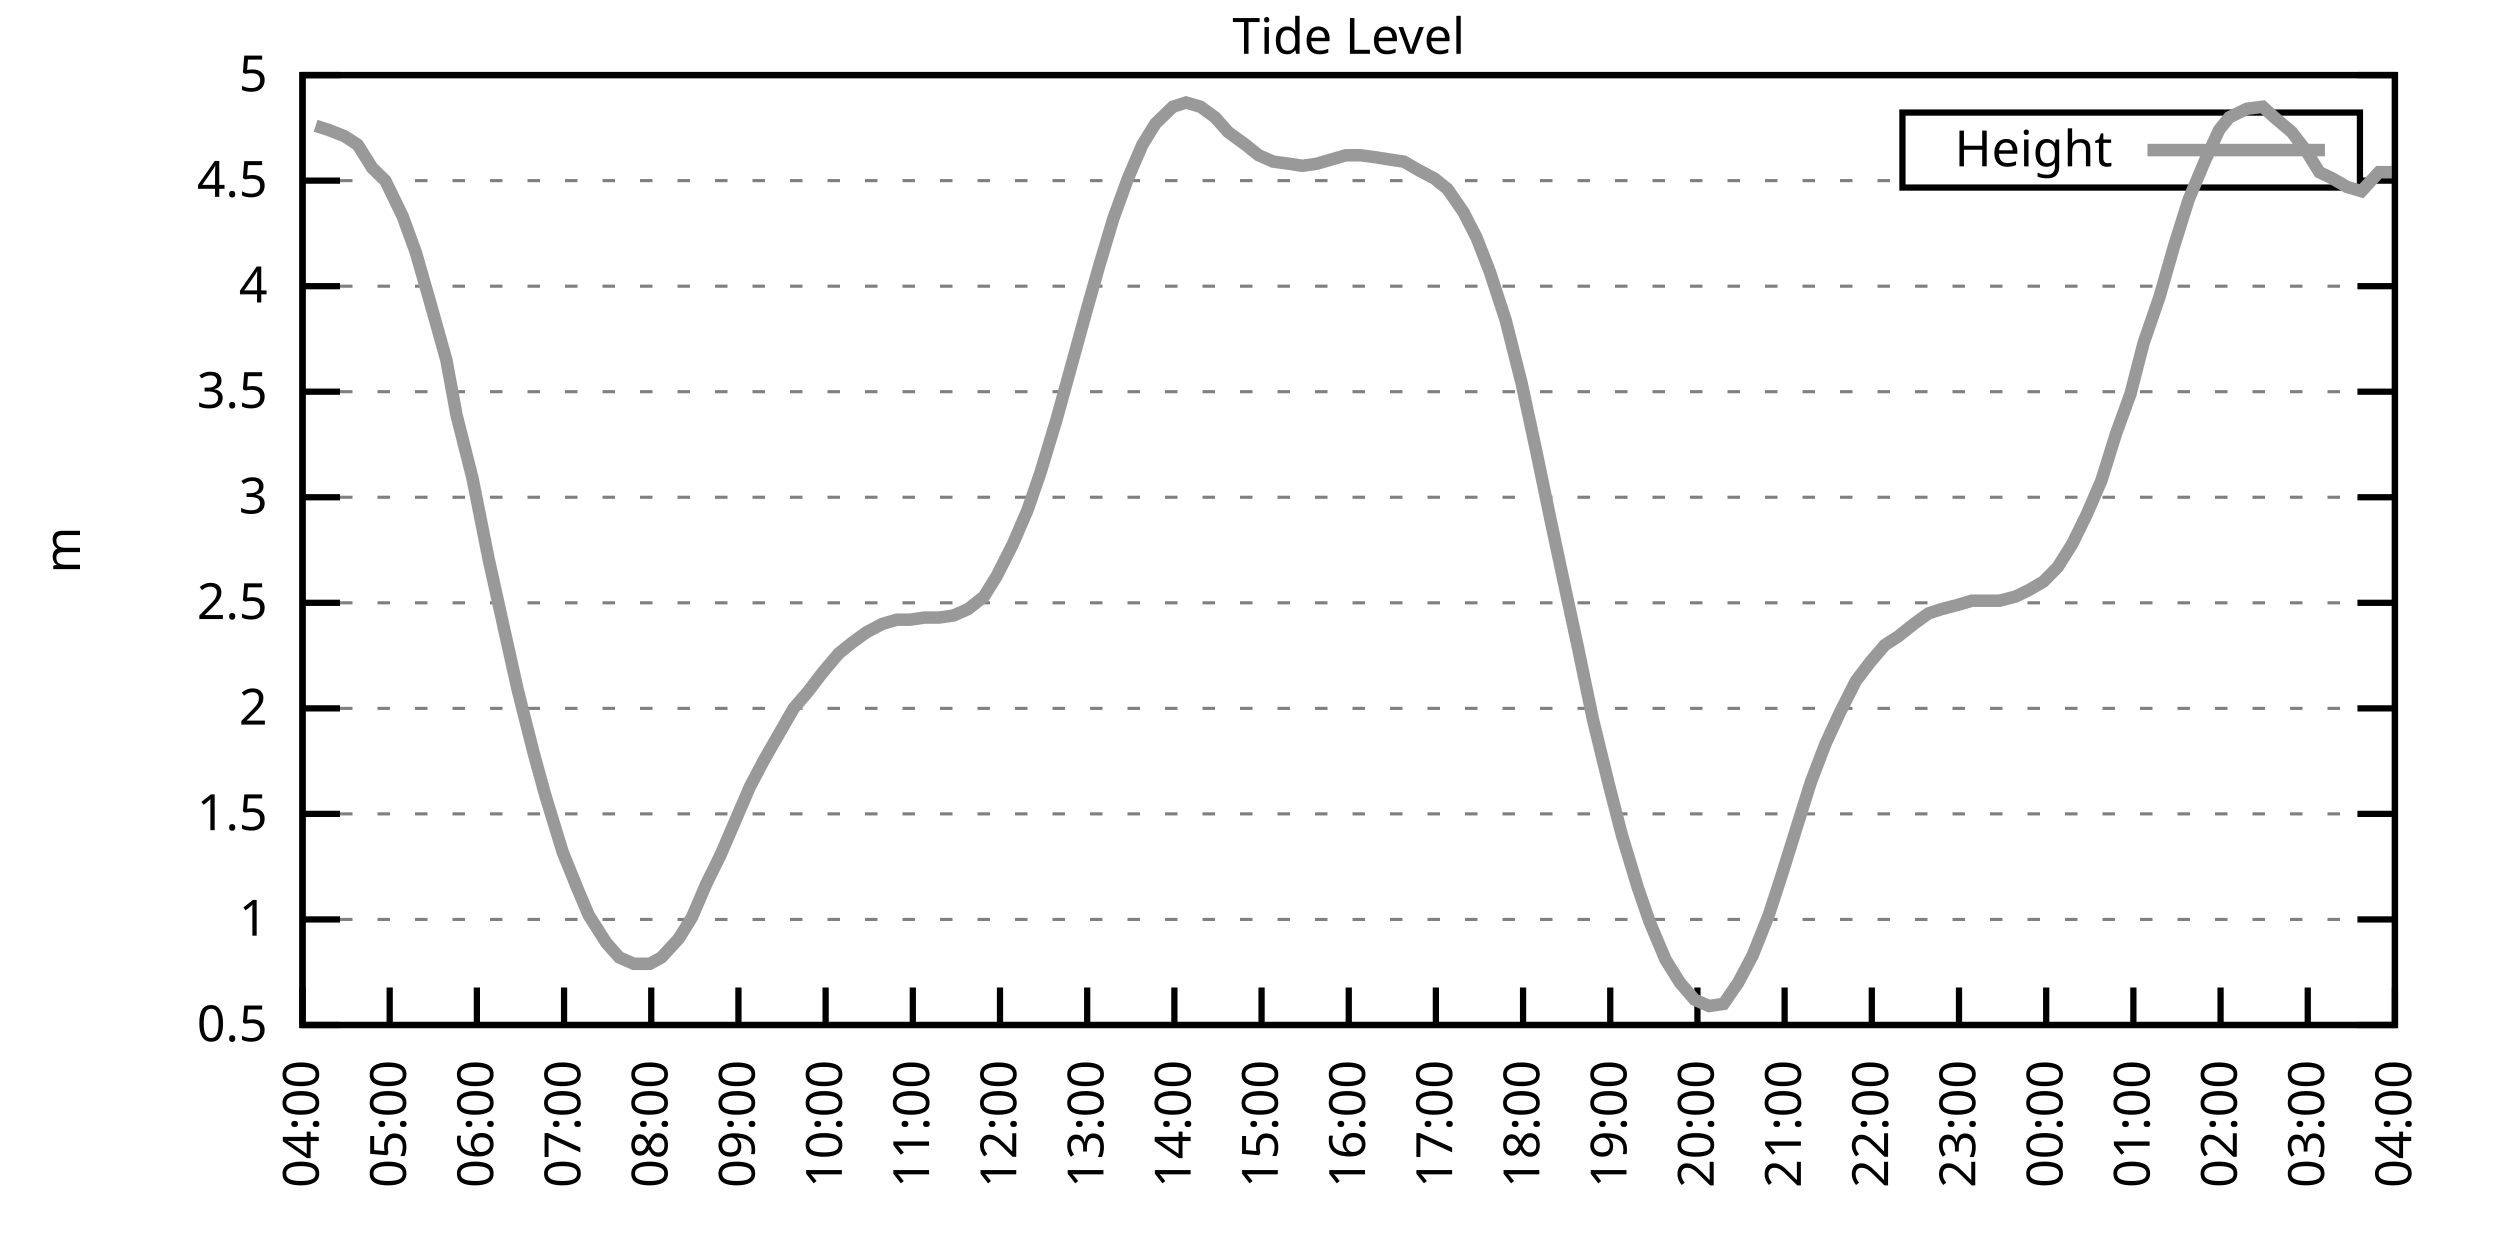
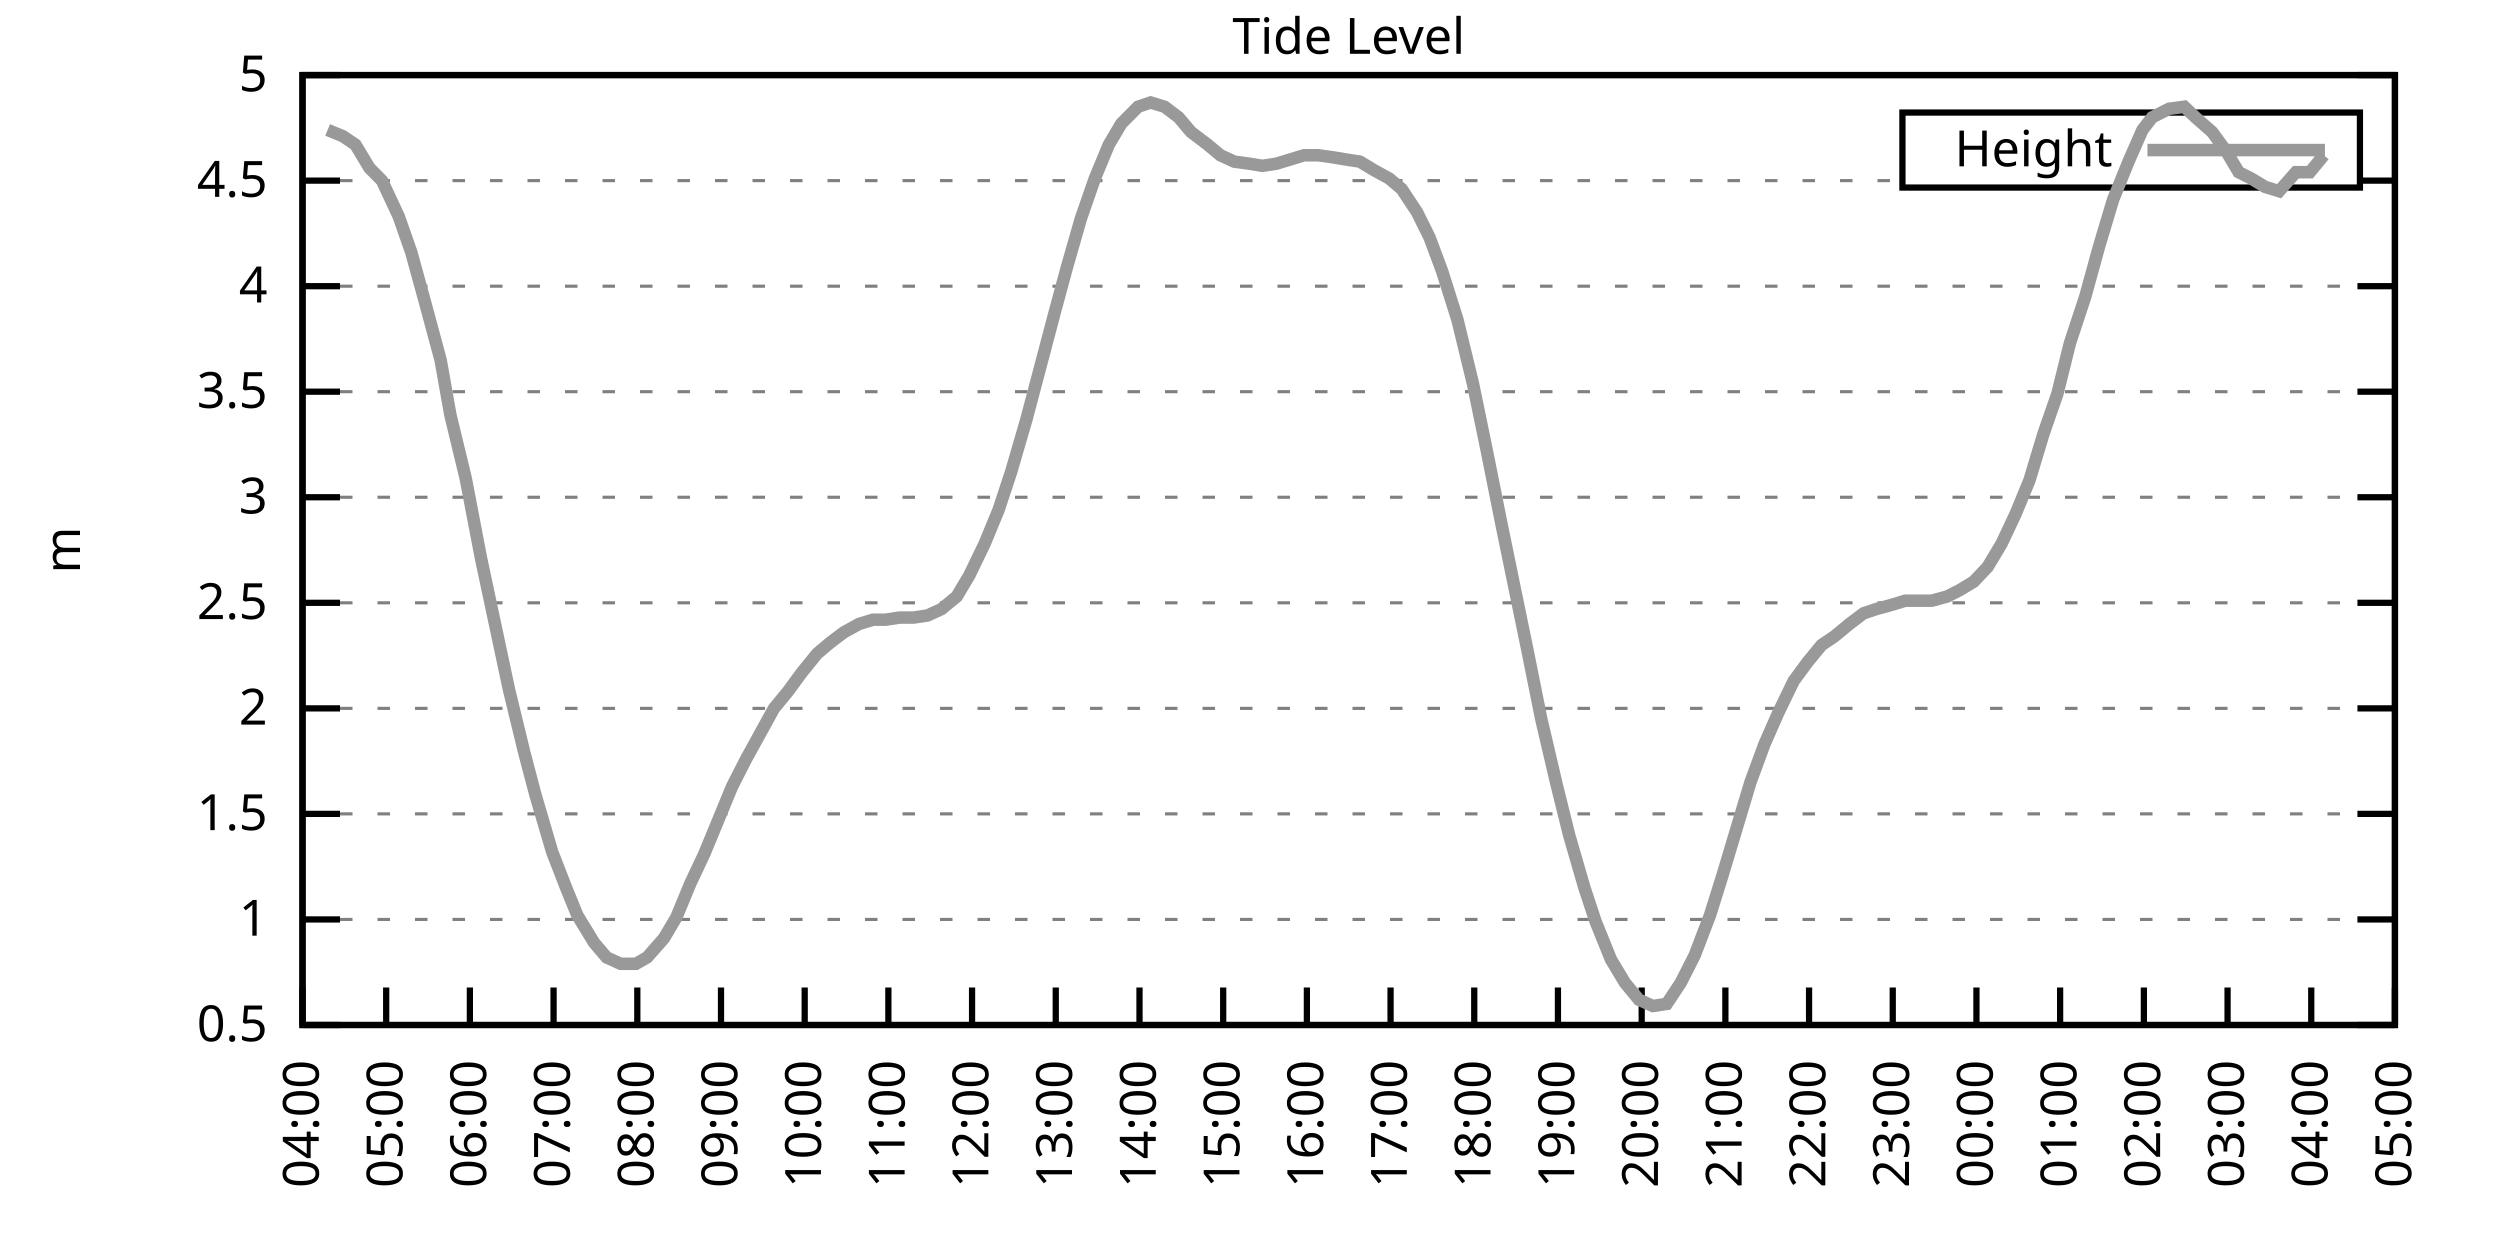
<svg xmlns="http://www.w3.org/2000/svg" xmlns:xlink="http://www.w3.org/1999/xlink" width="400" height="200" viewBox="0 0 400 200">
  <g id="gnuplot_canvas">
    <rect x="0" y="0" width="400" height="200" fill="none" />
    <defs>
      <circle id="gpDot" r="0.5" stroke-width="0.5" stroke="currentColor" />
      <path id="gpPt0" stroke-width="0.333" stroke="currentColor" d="M-1,0 h2 M0,-1 v2" />
      <path id="gpPt1" stroke-width="0.333" stroke="currentColor" d="M-1,-1 L1,1 M1,-1 L-1,1" />
      <path id="gpPt2" stroke-width="0.333" stroke="currentColor" d="M-1,0 L1,0 M0,-1 L0,1 M-1,-1 L1,1 M-1,1 L1,-1" />
      <rect id="gpPt3" stroke-width="0.333" stroke="currentColor" x="-1" y="-1" width="2" height="2" />
      <rect id="gpPt4" stroke-width="0.333" stroke="currentColor" fill="currentColor" x="-1" y="-1" width="2" height="2" />
      <circle id="gpPt5" stroke-width="0.333" stroke="currentColor" cx="0" cy="0" r="1" />
      <use xlink:href="#gpPt5" id="gpPt6" fill="currentColor" stroke="none" />
      <path id="gpPt7" stroke-width="0.333" stroke="currentColor" d="M0,-1.33 L-1.33,0.67 L1.33,0.67 z" />
      <use xlink:href="#gpPt7" id="gpPt8" fill="currentColor" stroke="none" />
      <use xlink:href="#gpPt7" id="gpPt9" stroke="currentColor" transform="rotate(180)" />
      <use xlink:href="#gpPt9" id="gpPt10" fill="currentColor" stroke="none" />
      <use xlink:href="#gpPt3" id="gpPt11" stroke="currentColor" transform="rotate(45)" />
      <use xlink:href="#gpPt11" id="gpPt12" fill="currentColor" stroke="none" />
      <path id="gpPt13" stroke-width="0.333" stroke="currentColor" d="M0,1.330 L1.265,0.411 L0.782,-1.067 L-0.782,-1.076 L-1.265,0.411 z" />
      <use xlink:href="#gpPt13" id="gpPt14" fill="currentColor" stroke="none" />
      <filter id="textbox" filterUnits="objectBoundingBox" x="0" y="0" height="1" width="1">
        <feFlood flood-color="white" flood-opacity="1" result="bgnd" />
        <feComposite in="SourceGraphic" in2="bgnd" operator="atop" />
      </filter>
      <filter id="greybox" filterUnits="objectBoundingBox" x="0" y="0" height="1" width="1">
        <feFlood flood-color="lightgrey" flood-opacity="1" result="grey" />
        <feComposite in="SourceGraphic" in2="grey" operator="atop" />
      </filter>
    </defs>
    <g fill="none" color="white" stroke="currentColor" stroke-width="1.00" stroke-linecap="butt" stroke-linejoin="miter">
</g>
    <g fill="none" color="black" stroke="currentColor" stroke-width="1.00" stroke-linecap="butt" stroke-linejoin="miter">
      <g stroke="none" shape-rendering="crispEdges">
        <polygon fill="rgb(255, 255, 255)" points="48.40,164.00 383.18,164.00 383.18,12.02 48.40,12.02 " />
      </g>
    </g>
    <g fill="none" color="black" stroke="currentColor" stroke-width="1.00" stroke-linecap="butt" stroke-linejoin="miter">
</g>
    <g fill="none" color="black" stroke="black" stroke-width="0.50" stroke-linecap="butt" stroke-linejoin="miter">
</g>
    <g fill="none" color="gray" stroke="currentColor" stroke-width="0.50" stroke-linecap="butt" stroke-linejoin="miter">
      <path stroke="gray" stroke-dasharray="2,4" class="gridline" d="M48.40,164.00 L383.19,164.00  " />
    </g>
    <g fill="none" color="gray" stroke="gray" stroke-width="1.00" stroke-linecap="butt" stroke-linejoin="miter">
</g>
    <g fill="none" color="black" stroke="currentColor" stroke-width="1.00" stroke-linecap="butt" stroke-linejoin="miter">
      <path stroke="black" d="M48.40,164.00 L54.40,164.00 M383.19,164.00 L377.19,164.00  " />
      <g transform="translate(42.80,166.60)" stroke="none" fill="black" font-family="Sans" font-size="8.00" text-anchor="end">
        <text>
          <tspan font-family="Sans"> 0.5</tspan>
        </text>
      </g>
    </g>
    <g fill="none" color="black" stroke="currentColor" stroke-width="1.00" stroke-linecap="butt" stroke-linejoin="miter">
</g>
    <g fill="none" color="black" stroke="black" stroke-width="0.50" stroke-linecap="butt" stroke-linejoin="miter">
</g>
    <g fill="none" color="gray" stroke="currentColor" stroke-width="0.50" stroke-linecap="butt" stroke-linejoin="miter">
      <path stroke="gray" stroke-dasharray="2,4" class="gridline" d="M48.40,147.11 L383.19,147.11  " />
    </g>
    <g fill="none" color="gray" stroke="gray" stroke-width="1.00" stroke-linecap="butt" stroke-linejoin="miter">
</g>
    <g fill="none" color="black" stroke="currentColor" stroke-width="1.00" stroke-linecap="butt" stroke-linejoin="miter">
      <path stroke="black" d="M48.40,147.11 L54.40,147.11 M383.19,147.11 L377.19,147.11  " />
      <g transform="translate(42.80,149.71)" stroke="none" fill="black" font-family="Sans" font-size="8.00" text-anchor="end">
        <text>
          <tspan font-family="Sans"> 1</tspan>
        </text>
      </g>
    </g>
    <g fill="none" color="black" stroke="currentColor" stroke-width="1.00" stroke-linecap="butt" stroke-linejoin="miter">
</g>
    <g fill="none" color="black" stroke="black" stroke-width="0.50" stroke-linecap="butt" stroke-linejoin="miter">
</g>
    <g fill="none" color="gray" stroke="currentColor" stroke-width="0.50" stroke-linecap="butt" stroke-linejoin="miter">
      <path stroke="gray" stroke-dasharray="2,4" class="gridline" d="M48.40,130.22 L383.19,130.22  " />
    </g>
    <g fill="none" color="gray" stroke="gray" stroke-width="1.00" stroke-linecap="butt" stroke-linejoin="miter">
</g>
    <g fill="none" color="black" stroke="currentColor" stroke-width="1.00" stroke-linecap="butt" stroke-linejoin="miter">
      <path stroke="black" d="M48.40,130.22 L54.40,130.22 M383.19,130.22 L377.19,130.22  " />
      <g transform="translate(42.80,132.82)" stroke="none" fill="black" font-family="Sans" font-size="8.00" text-anchor="end">
        <text>
          <tspan font-family="Sans"> 1.5</tspan>
        </text>
      </g>
    </g>
    <g fill="none" color="black" stroke="currentColor" stroke-width="1.00" stroke-linecap="butt" stroke-linejoin="miter">
</g>
    <g fill="none" color="black" stroke="black" stroke-width="0.50" stroke-linecap="butt" stroke-linejoin="miter">
</g>
    <g fill="none" color="gray" stroke="currentColor" stroke-width="0.50" stroke-linecap="butt" stroke-linejoin="miter">
      <path stroke="gray" stroke-dasharray="2,4" class="gridline" d="M48.40,113.34 L383.19,113.34  " />
    </g>
    <g fill="none" color="gray" stroke="gray" stroke-width="1.00" stroke-linecap="butt" stroke-linejoin="miter">
</g>
    <g fill="none" color="black" stroke="currentColor" stroke-width="1.00" stroke-linecap="butt" stroke-linejoin="miter">
      <path stroke="black" d="M48.40,113.34 L54.40,113.34 M383.19,113.34 L377.19,113.34  " />
      <g transform="translate(42.80,115.94)" stroke="none" fill="black" font-family="Sans" font-size="8.00" text-anchor="end">
        <text>
          <tspan font-family="Sans"> 2</tspan>
        </text>
      </g>
    </g>
    <g fill="none" color="black" stroke="currentColor" stroke-width="1.00" stroke-linecap="butt" stroke-linejoin="miter">
</g>
    <g fill="none" color="black" stroke="black" stroke-width="0.50" stroke-linecap="butt" stroke-linejoin="miter">
</g>
    <g fill="none" color="gray" stroke="currentColor" stroke-width="0.50" stroke-linecap="butt" stroke-linejoin="miter">
      <path stroke="gray" stroke-dasharray="2,4" class="gridline" d="M48.40,96.45 L383.19,96.45  " />
    </g>
    <g fill="none" color="gray" stroke="gray" stroke-width="1.00" stroke-linecap="butt" stroke-linejoin="miter">
</g>
    <g fill="none" color="black" stroke="currentColor" stroke-width="1.00" stroke-linecap="butt" stroke-linejoin="miter">
      <path stroke="black" d="M48.40,96.45 L54.40,96.45 M383.19,96.45 L377.19,96.45  " />
      <g transform="translate(42.80,99.05)" stroke="none" fill="black" font-family="Sans" font-size="8.00" text-anchor="end">
        <text>
          <tspan font-family="Sans"> 2.5</tspan>
        </text>
      </g>
    </g>
    <g fill="none" color="black" stroke="currentColor" stroke-width="1.00" stroke-linecap="butt" stroke-linejoin="miter">
</g>
    <g fill="none" color="black" stroke="black" stroke-width="0.50" stroke-linecap="butt" stroke-linejoin="miter">
</g>
    <g fill="none" color="gray" stroke="currentColor" stroke-width="0.50" stroke-linecap="butt" stroke-linejoin="miter">
      <path stroke="gray" stroke-dasharray="2,4" class="gridline" d="M48.40,79.56 L383.19,79.56  " />
    </g>
    <g fill="none" color="gray" stroke="gray" stroke-width="1.00" stroke-linecap="butt" stroke-linejoin="miter">
</g>
    <g fill="none" color="black" stroke="currentColor" stroke-width="1.00" stroke-linecap="butt" stroke-linejoin="miter">
      <path stroke="black" d="M48.40,79.56 L54.40,79.56 M383.19,79.56 L377.19,79.56  " />
      <g transform="translate(42.80,82.16)" stroke="none" fill="black" font-family="Sans" font-size="8.00" text-anchor="end">
        <text>
          <tspan font-family="Sans"> 3</tspan>
        </text>
      </g>
    </g>
    <g fill="none" color="black" stroke="currentColor" stroke-width="1.00" stroke-linecap="butt" stroke-linejoin="miter">
</g>
    <g fill="none" color="black" stroke="black" stroke-width="0.50" stroke-linecap="butt" stroke-linejoin="miter">
</g>
    <g fill="none" color="gray" stroke="currentColor" stroke-width="0.50" stroke-linecap="butt" stroke-linejoin="miter">
      <path stroke="gray" stroke-dasharray="2,4" class="gridline" d="M48.40,62.67 L383.19,62.67  " />
    </g>
    <g fill="none" color="gray" stroke="gray" stroke-width="1.00" stroke-linecap="butt" stroke-linejoin="miter">
</g>
    <g fill="none" color="black" stroke="currentColor" stroke-width="1.00" stroke-linecap="butt" stroke-linejoin="miter">
      <path stroke="black" d="M48.40,62.67 L54.40,62.67 M383.19,62.67 L377.19,62.67  " />
      <g transform="translate(42.80,65.27)" stroke="none" fill="black" font-family="Sans" font-size="8.00" text-anchor="end">
        <text>
          <tspan font-family="Sans"> 3.5</tspan>
        </text>
      </g>
    </g>
    <g fill="none" color="black" stroke="currentColor" stroke-width="1.00" stroke-linecap="butt" stroke-linejoin="miter">
</g>
    <g fill="none" color="black" stroke="black" stroke-width="0.50" stroke-linecap="butt" stroke-linejoin="miter">
</g>
    <g fill="none" color="gray" stroke="currentColor" stroke-width="0.50" stroke-linecap="butt" stroke-linejoin="miter">
      <path stroke="gray" stroke-dasharray="2,4" class="gridline" d="M48.40,45.79 L383.19,45.79  " />
    </g>
    <g fill="none" color="gray" stroke="gray" stroke-width="1.00" stroke-linecap="butt" stroke-linejoin="miter">
</g>
    <g fill="none" color="black" stroke="currentColor" stroke-width="1.00" stroke-linecap="butt" stroke-linejoin="miter">
      <path stroke="black" d="M48.40,45.79 L54.40,45.79 M383.19,45.79 L377.19,45.79  " />
      <g transform="translate(42.80,48.39)" stroke="none" fill="black" font-family="Sans" font-size="8.00" text-anchor="end">
        <text>
          <tspan font-family="Sans"> 4</tspan>
        </text>
      </g>
    </g>
    <g fill="none" color="black" stroke="currentColor" stroke-width="1.00" stroke-linecap="butt" stroke-linejoin="miter">
</g>
    <g fill="none" color="black" stroke="black" stroke-width="0.50" stroke-linecap="butt" stroke-linejoin="miter">
</g>
    <g fill="none" color="gray" stroke="currentColor" stroke-width="0.50" stroke-linecap="butt" stroke-linejoin="miter">
      <path stroke="gray" stroke-dasharray="2,4" class="gridline" d="M48.40,28.90 L304.39,28.90 M377.59,28.90 L383.19,28.90  " />
    </g>
    <g fill="none" color="gray" stroke="gray" stroke-width="1.00" stroke-linecap="butt" stroke-linejoin="miter">
</g>
    <g fill="none" color="black" stroke="currentColor" stroke-width="1.00" stroke-linecap="butt" stroke-linejoin="miter">
      <path stroke="black" d="M48.40,28.90 L54.40,28.90 M383.19,28.90 L377.19,28.90  " />
      <g transform="translate(42.80,31.50)" stroke="none" fill="black" font-family="Sans" font-size="8.00" text-anchor="end">
        <text>
          <tspan font-family="Sans"> 4.5</tspan>
        </text>
      </g>
    </g>
    <g fill="none" color="black" stroke="currentColor" stroke-width="1.00" stroke-linecap="butt" stroke-linejoin="miter">
</g>
    <g fill="none" color="black" stroke="black" stroke-width="0.50" stroke-linecap="butt" stroke-linejoin="miter">
</g>
    <g fill="none" color="gray" stroke="currentColor" stroke-width="0.50" stroke-linecap="butt" stroke-linejoin="miter">
      <path stroke="gray" stroke-dasharray="2,4" class="gridline" d="M48.40,12.01 L383.19,12.01  " />
    </g>
    <g fill="none" color="gray" stroke="gray" stroke-width="1.00" stroke-linecap="butt" stroke-linejoin="miter">
</g>
    <g fill="none" color="black" stroke="currentColor" stroke-width="1.00" stroke-linecap="butt" stroke-linejoin="miter">
      <path stroke="black" d="M48.40,12.01 L54.40,12.01 M383.19,12.01 L377.19,12.01  " />
      <g transform="translate(42.80,14.61)" stroke="none" fill="black" font-family="Sans" font-size="8.00" text-anchor="end">
        <text>
          <tspan font-family="Sans"> 5</tspan>
        </text>
      </g>
    </g>
    <g fill="none" color="black" stroke="currentColor" stroke-width="1.00" stroke-linecap="butt" stroke-linejoin="miter">
      <path stroke="black" d="M48.40,164.00 L48.40,158.00  " />
      <g transform="translate(51.00,169.60) rotate(270.00)" stroke="none" fill="black" font-family="Sans" font-size="8.00" text-anchor="end">
        <text>
          <tspan font-family="Sans">04:00</tspan>
        </text>
      </g>
    </g>
    <g fill="none" color="black" stroke="currentColor" stroke-width="1.00" stroke-linecap="butt" stroke-linejoin="miter">
-       <path stroke="black" d="M62.35,164.00 L62.35,158.00  " />
-       <g transform="translate(64.95,169.60) rotate(270.00)" stroke="none" fill="black" font-family="Sans" font-size="8.00" text-anchor="end">
+       <path stroke="black" d="M61.79,164.00 L61.79,158.00  " />
+       <g transform="translate(64.39,169.60) rotate(270.00)" stroke="none" fill="black" font-family="Sans" font-size="8.00" text-anchor="end">
        <text>
          <tspan font-family="Sans">05:00</tspan>
        </text>
      </g>
    </g>
    <g fill="none" color="black" stroke="currentColor" stroke-width="1.00" stroke-linecap="butt" stroke-linejoin="miter">
-       <path stroke="black" d="M76.30,164.00 L76.30,158.00  " />
-       <g transform="translate(78.90,169.60) rotate(270.00)" stroke="none" fill="black" font-family="Sans" font-size="8.00" text-anchor="end">
+       <path stroke="black" d="M75.18,164.00 L75.18,158.00  " />
+       <g transform="translate(77.78,169.60) rotate(270.00)" stroke="none" fill="black" font-family="Sans" font-size="8.00" text-anchor="end">
        <text>
          <tspan font-family="Sans">06:00</tspan>
        </text>
      </g>
    </g>
    <g fill="none" color="black" stroke="currentColor" stroke-width="1.00" stroke-linecap="butt" stroke-linejoin="miter">
-       <path stroke="black" d="M90.25,164.00 L90.25,158.00  " />
-       <g transform="translate(92.85,169.60) rotate(270.00)" stroke="none" fill="black" font-family="Sans" font-size="8.00" text-anchor="end">
+       <path stroke="black" d="M88.57,164.00 L88.57,158.00  " />
+       <g transform="translate(91.17,169.60) rotate(270.00)" stroke="none" fill="black" font-family="Sans" font-size="8.00" text-anchor="end">
        <text>
          <tspan font-family="Sans">07:00</tspan>
        </text>
      </g>
    </g>
    <g fill="none" color="black" stroke="currentColor" stroke-width="1.00" stroke-linecap="butt" stroke-linejoin="miter">
-       <path stroke="black" d="M104.20,164.00 L104.20,158.00  " />
-       <g transform="translate(106.80,169.60) rotate(270.00)" stroke="none" fill="black" font-family="Sans" font-size="8.00" text-anchor="end">
+       <path stroke="black" d="M101.97,164.00 L101.97,158.00  " />
+       <g transform="translate(104.57,169.60) rotate(270.00)" stroke="none" fill="black" font-family="Sans" font-size="8.00" text-anchor="end">
        <text>
          <tspan font-family="Sans">08:00</tspan>
        </text>
      </g>
    </g>
    <g fill="none" color="black" stroke="currentColor" stroke-width="1.00" stroke-linecap="butt" stroke-linejoin="miter">
-       <path stroke="black" d="M118.15,164.00 L118.15,158.00  " />
-       <g transform="translate(120.75,169.60) rotate(270.00)" stroke="none" fill="black" font-family="Sans" font-size="8.00" text-anchor="end">
+       <path stroke="black" d="M115.36,164.00 L115.36,158.00  " />
+       <g transform="translate(117.96,169.60) rotate(270.00)" stroke="none" fill="black" font-family="Sans" font-size="8.00" text-anchor="end">
        <text>
          <tspan font-family="Sans">09:00</tspan>
        </text>
      </g>
    </g>
    <g fill="none" color="black" stroke="currentColor" stroke-width="1.00" stroke-linecap="butt" stroke-linejoin="miter">
-       <path stroke="black" d="M132.10,164.00 L132.10,158.00  " />
-       <g transform="translate(134.70,169.60) rotate(270.00)" stroke="none" fill="black" font-family="Sans" font-size="8.00" text-anchor="end">
+       <path stroke="black" d="M128.75,164.00 L128.75,158.00  " />
+       <g transform="translate(131.35,169.60) rotate(270.00)" stroke="none" fill="black" font-family="Sans" font-size="8.00" text-anchor="end">
        <text>
          <tspan font-family="Sans">10:00</tspan>
        </text>
      </g>
    </g>
    <g fill="none" color="black" stroke="currentColor" stroke-width="1.00" stroke-linecap="butt" stroke-linejoin="miter">
-       <path stroke="black" d="M146.05,164.00 L146.05,158.00  " />
-       <g transform="translate(148.65,169.60) rotate(270.00)" stroke="none" fill="black" font-family="Sans" font-size="8.00" text-anchor="end">
+       <path stroke="black" d="M142.14,164.00 L142.14,158.00  " />
+       <g transform="translate(144.74,169.60) rotate(270.00)" stroke="none" fill="black" font-family="Sans" font-size="8.00" text-anchor="end">
        <text>
          <tspan font-family="Sans">11:00</tspan>
        </text>
      </g>
    </g>
    <g fill="none" color="black" stroke="currentColor" stroke-width="1.00" stroke-linecap="butt" stroke-linejoin="miter">
-       <path stroke="black" d="M160.00,164.00 L160.00,158.00  " />
-       <g transform="translate(162.60,169.60) rotate(270.00)" stroke="none" fill="black" font-family="Sans" font-size="8.00" text-anchor="end">
+       <path stroke="black" d="M155.53,164.00 L155.53,158.00  " />
+       <g transform="translate(158.13,169.60) rotate(270.00)" stroke="none" fill="black" font-family="Sans" font-size="8.00" text-anchor="end">
        <text>
          <tspan font-family="Sans">12:00</tspan>
        </text>
      </g>
    </g>
    <g fill="none" color="black" stroke="currentColor" stroke-width="1.00" stroke-linecap="butt" stroke-linejoin="miter">
-       <path stroke="black" d="M173.95,164.00 L173.95,158.00  " />
-       <g transform="translate(176.55,169.60) rotate(270.00)" stroke="none" fill="black" font-family="Sans" font-size="8.00" text-anchor="end">
+       <path stroke="black" d="M168.92,164.00 L168.92,158.00  " />
+       <g transform="translate(171.52,169.60) rotate(270.00)" stroke="none" fill="black" font-family="Sans" font-size="8.00" text-anchor="end">
        <text>
          <tspan font-family="Sans">13:00</tspan>
        </text>
      </g>
    </g>
    <g fill="none" color="black" stroke="currentColor" stroke-width="1.00" stroke-linecap="butt" stroke-linejoin="miter">
-       <path stroke="black" d="M187.90,164.00 L187.90,158.00  " />
-       <g transform="translate(190.50,169.60) rotate(270.00)" stroke="none" fill="black" font-family="Sans" font-size="8.00" text-anchor="end">
+       <path stroke="black" d="M182.32,164.00 L182.32,158.00  " />
+       <g transform="translate(184.92,169.60) rotate(270.00)" stroke="none" fill="black" font-family="Sans" font-size="8.00" text-anchor="end">
        <text>
          <tspan font-family="Sans">14:00</tspan>
        </text>
      </g>
    </g>
    <g fill="none" color="black" stroke="currentColor" stroke-width="1.00" stroke-linecap="butt" stroke-linejoin="miter">
-       <path stroke="black" d="M201.85,164.00 L201.85,158.00  " />
-       <g transform="translate(204.45,169.60) rotate(270.00)" stroke="none" fill="black" font-family="Sans" font-size="8.00" text-anchor="end">
+       <path stroke="black" d="M195.71,164.00 L195.71,158.00  " />
+       <g transform="translate(198.31,169.60) rotate(270.00)" stroke="none" fill="black" font-family="Sans" font-size="8.00" text-anchor="end">
        <text>
          <tspan font-family="Sans">15:00</tspan>
        </text>
      </g>
    </g>
    <g fill="none" color="black" stroke="currentColor" stroke-width="1.00" stroke-linecap="butt" stroke-linejoin="miter">
-       <path stroke="black" d="M215.80,164.00 L215.80,158.00  " />
-       <g transform="translate(218.40,169.60) rotate(270.00)" stroke="none" fill="black" font-family="Sans" font-size="8.00" text-anchor="end">
+       <path stroke="black" d="M209.10,164.00 L209.10,158.00  " />
+       <g transform="translate(211.70,169.60) rotate(270.00)" stroke="none" fill="black" font-family="Sans" font-size="8.00" text-anchor="end">
        <text>
          <tspan font-family="Sans">16:00</tspan>
        </text>
      </g>
    </g>
    <g fill="none" color="black" stroke="currentColor" stroke-width="1.00" stroke-linecap="butt" stroke-linejoin="miter">
-       <path stroke="black" d="M229.74,164.00 L229.74,158.00  " />
-       <g transform="translate(232.34,169.60) rotate(270.00)" stroke="none" fill="black" font-family="Sans" font-size="8.00" text-anchor="end">
+       <path stroke="black" d="M222.49,164.00 L222.49,158.00  " />
+       <g transform="translate(225.09,169.60) rotate(270.00)" stroke="none" fill="black" font-family="Sans" font-size="8.00" text-anchor="end">
        <text>
          <tspan font-family="Sans">17:00</tspan>
        </text>
      </g>
    </g>
    <g fill="none" color="black" stroke="currentColor" stroke-width="1.00" stroke-linecap="butt" stroke-linejoin="miter">
-       <path stroke="black" d="M243.69,164.00 L243.69,158.00  " />
-       <g transform="translate(246.29,169.60) rotate(270.00)" stroke="none" fill="black" font-family="Sans" font-size="8.00" text-anchor="end">
+       <path stroke="black" d="M235.88,164.00 L235.88,158.00  " />
+       <g transform="translate(238.48,169.60) rotate(270.00)" stroke="none" fill="black" font-family="Sans" font-size="8.00" text-anchor="end">
        <text>
          <tspan font-family="Sans">18:00</tspan>
        </text>
      </g>
    </g>
    <g fill="none" color="black" stroke="currentColor" stroke-width="1.00" stroke-linecap="butt" stroke-linejoin="miter">
-       <path stroke="black" d="M257.64,164.00 L257.64,158.00  " />
-       <g transform="translate(260.24,169.60) rotate(270.00)" stroke="none" fill="black" font-family="Sans" font-size="8.00" text-anchor="end">
+       <path stroke="black" d="M249.27,164.00 L249.27,158.00  " />
+       <g transform="translate(251.87,169.60) rotate(270.00)" stroke="none" fill="black" font-family="Sans" font-size="8.00" text-anchor="end">
        <text>
          <tspan font-family="Sans">19:00</tspan>
        </text>
      </g>
    </g>
    <g fill="none" color="black" stroke="currentColor" stroke-width="1.00" stroke-linecap="butt" stroke-linejoin="miter">
-       <path stroke="black" d="M271.59,164.00 L271.59,158.00  " />
-       <g transform="translate(274.19,169.60) rotate(270.00)" stroke="none" fill="black" font-family="Sans" font-size="8.00" text-anchor="end">
+       <path stroke="black" d="M262.67,164.00 L262.67,158.00  " />
+       <g transform="translate(265.27,169.60) rotate(270.00)" stroke="none" fill="black" font-family="Sans" font-size="8.00" text-anchor="end">
        <text>
          <tspan font-family="Sans">20:00</tspan>
        </text>
      </g>
    </g>
    <g fill="none" color="black" stroke="currentColor" stroke-width="1.00" stroke-linecap="butt" stroke-linejoin="miter">
-       <path stroke="black" d="M285.54,164.00 L285.54,158.00  " />
-       <g transform="translate(288.14,169.60) rotate(270.00)" stroke="none" fill="black" font-family="Sans" font-size="8.00" text-anchor="end">
+       <path stroke="black" d="M276.06,164.00 L276.06,158.00  " />
+       <g transform="translate(278.66,169.60) rotate(270.00)" stroke="none" fill="black" font-family="Sans" font-size="8.00" text-anchor="end">
        <text>
          <tspan font-family="Sans">21:00</tspan>
        </text>
      </g>
    </g>
    <g fill="none" color="black" stroke="currentColor" stroke-width="1.00" stroke-linecap="butt" stroke-linejoin="miter">
-       <path stroke="black" d="M299.49,164.00 L299.49,158.00  " />
-       <g transform="translate(302.09,169.60) rotate(270.00)" stroke="none" fill="black" font-family="Sans" font-size="8.00" text-anchor="end">
+       <path stroke="black" d="M289.45,164.00 L289.45,158.00  " />
+       <g transform="translate(292.05,169.60) rotate(270.00)" stroke="none" fill="black" font-family="Sans" font-size="8.00" text-anchor="end">
        <text>
          <tspan font-family="Sans">22:00</tspan>
        </text>
      </g>
    </g>
    <g fill="none" color="black" stroke="currentColor" stroke-width="1.00" stroke-linecap="butt" stroke-linejoin="miter">
-       <path stroke="black" d="M313.44,164.00 L313.44,158.00  " />
-       <g transform="translate(316.04,169.60) rotate(270.00)" stroke="none" fill="black" font-family="Sans" font-size="8.00" text-anchor="end">
+       <path stroke="black" d="M302.84,164.00 L302.84,158.00  " />
+       <g transform="translate(305.44,169.60) rotate(270.00)" stroke="none" fill="black" font-family="Sans" font-size="8.00" text-anchor="end">
        <text>
          <tspan font-family="Sans">23:00</tspan>
        </text>
      </g>
    </g>
    <g fill="none" color="black" stroke="currentColor" stroke-width="1.00" stroke-linecap="butt" stroke-linejoin="miter">
-       <path stroke="black" d="M327.39,164.00 L327.39,158.00  " />
-       <g transform="translate(329.99,169.60) rotate(270.00)" stroke="none" fill="black" font-family="Sans" font-size="8.00" text-anchor="end">
+       <path stroke="black" d="M316.23,164.00 L316.23,158.00  " />
+       <g transform="translate(318.83,169.60) rotate(270.00)" stroke="none" fill="black" font-family="Sans" font-size="8.00" text-anchor="end">
        <text>
          <tspan font-family="Sans">00:00</tspan>
        </text>
      </g>
    </g>
    <g fill="none" color="black" stroke="currentColor" stroke-width="1.00" stroke-linecap="butt" stroke-linejoin="miter">
-       <path stroke="black" d="M341.34,164.00 L341.34,158.00  " />
-       <g transform="translate(343.94,169.60) rotate(270.00)" stroke="none" fill="black" font-family="Sans" font-size="8.00" text-anchor="end">
+       <path stroke="black" d="M329.62,164.00 L329.62,158.00  " />
+       <g transform="translate(332.22,169.60) rotate(270.00)" stroke="none" fill="black" font-family="Sans" font-size="8.00" text-anchor="end">
        <text>
          <tspan font-family="Sans">01:00</tspan>
        </text>
      </g>
    </g>
    <g fill="none" color="black" stroke="currentColor" stroke-width="1.00" stroke-linecap="butt" stroke-linejoin="miter">
-       <path stroke="black" d="M355.29,164.00 L355.29,158.00  " />
-       <g transform="translate(357.89,169.60) rotate(270.00)" stroke="none" fill="black" font-family="Sans" font-size="8.00" text-anchor="end">
+       <path stroke="black" d="M343.02,164.00 L343.02,158.00  " />
+       <g transform="translate(345.62,169.60) rotate(270.00)" stroke="none" fill="black" font-family="Sans" font-size="8.00" text-anchor="end">
        <text>
          <tspan font-family="Sans">02:00</tspan>
        </text>
      </g>
    </g>
    <g fill="none" color="black" stroke="currentColor" stroke-width="1.00" stroke-linecap="butt" stroke-linejoin="miter">
-       <path stroke="black" d="M369.24,164.00 L369.24,158.00  " />
-       <g transform="translate(371.84,169.60) rotate(270.00)" stroke="none" fill="black" font-family="Sans" font-size="8.00" text-anchor="end">
+       <path stroke="black" d="M356.41,164.00 L356.41,158.00  " />
+       <g transform="translate(359.01,169.60) rotate(270.00)" stroke="none" fill="black" font-family="Sans" font-size="8.00" text-anchor="end">
        <text>
          <tspan font-family="Sans">03:00</tspan>
+         </text>
+       </g>
+     </g>
+     <g fill="none" color="black" stroke="currentColor" stroke-width="1.00" stroke-linecap="butt" stroke-linejoin="miter">
+       <path stroke="black" d="M369.80,164.00 L369.80,158.00  " />
+       <g transform="translate(372.40,169.60) rotate(270.00)" stroke="none" fill="black" font-family="Sans" font-size="8.00" text-anchor="end">
+         <text>
+           <tspan font-family="Sans">04:00</tspan>
        </text>
      </g>
    </g>
    <g fill="none" color="black" stroke="currentColor" stroke-width="1.00" stroke-linecap="butt" stroke-linejoin="miter">
      <path stroke="black" d="M383.19,164.00 L383.19,158.00  " />
      <g transform="translate(385.79,169.60) rotate(270.00)" stroke="none" fill="black" font-family="Sans" font-size="8.00" text-anchor="end">
        <text>
-           <tspan font-family="Sans">04:00</tspan>
+           <tspan font-family="Sans">05:00</tspan>
        </text>
      </g>
    </g>
    <g fill="none" color="black" stroke="currentColor" stroke-width="1.00" stroke-linecap="butt" stroke-linejoin="miter">
</g>
    <g fill="none" color="black" stroke="currentColor" stroke-width="1.00" stroke-linecap="butt" stroke-linejoin="miter">
      <path stroke="black" d="M48.40,12.01 L48.40,164.00 L383.19,164.00 L383.19,12.01 L48.40,12.01 Z  " />
    </g>
    <g fill="none" color="black" stroke="currentColor" stroke-width="1.00" stroke-linecap="butt" stroke-linejoin="miter">
</g>
    <g fill="none" color="black" stroke="currentColor" stroke-width="1.00" stroke-linecap="butt" stroke-linejoin="miter">
      <path stroke="black" d="M304.39,30.01 L304.39,18.01 L377.59,18.01 L377.59,30.01 L304.39,30.01 Z  " />
    </g>
    <g id="Tide_level_plot_1">
      <g fill="none" color="white" stroke="black" stroke-width="2.00" stroke-linecap="butt" stroke-linejoin="miter">
</g>
      <g fill="none" color="black" stroke="currentColor" stroke-width="2.00" stroke-linecap="butt" stroke-linejoin="miter">
        <g transform="translate(337.99,26.61)" stroke="none" fill="black" font-family="Sans" font-size="8.00" text-anchor="end">
          <text>
            <tspan font-family="Sans">Height</tspan>
          </text>
        </g>
      </g>
      <g fill="none" color="black" stroke="currentColor" stroke-width="2.00" stroke-linecap="butt" stroke-linejoin="miter">
-         <path stroke="rgb(153, 153, 153)" d="M343.59,24.01 L371.99,24.01 M50.49,20.12 L52.58,20.79 L55.14,21.80 L57.23,23.16 L59.56,26.87 L61.65,28.90   L64.44,34.64 L66.53,40.38 L68.86,48.49 L71.42,57.61 L73.04,66.39 L75.60,76.52 L78.16,89.36 L80.48,99.83   L82.81,110.30 L85.37,120.43 L87.23,127.18 L90.02,136.30 L92.34,142.05 L94.20,146.44 L96.99,150.83 L99.08,153.19   L101.41,154.21 L103.97,154.21 L105.83,153.19 L108.62,150.15 L110.71,146.77 L113.03,141.37 L115.36,136.64 L117.68,131.24   L120.01,125.83 L122.33,121.44 L124.66,117.39 L126.98,113.34 L129.31,110.63 L131.63,107.59 L134.19,104.56 L136.28,102.87   L138.61,101.18 L141.16,99.83 L143.49,99.15 L145.58,99.15 L147.91,98.81 L150.23,98.81 L152.56,98.48 L154.88,97.46   L157.44,95.44 L159.53,92.06 L162.09,86.99 L164.41,81.59 L166.51,75.51 L169.06,67.06 L171.39,58.62 L173.71,50.18   L175.81,42.75 L178.13,34.98 L180.46,28.56 L182.78,23.16 L184.87,19.78 L187.66,17.08 L189.76,16.40 L192.08,17.08   L194.41,18.77 L196.50,21.13 L199.29,23.16 L201.38,24.84 L203.71,25.86 L206.26,26.20 L208.36,26.53 L210.68,26.20   L213.01,25.52 L215.33,24.84 L217.65,24.84 L220.21,25.18 L222.30,25.52 L224.63,25.86 L226.95,27.21 L229.51,28.56   L231.60,30.25 L234.16,33.96 L236.25,38.02 L238.35,43.42 L240.90,51.19 L243.46,61.32 L245.79,72.13 L248.11,83.28   L250.20,93.07 L252.53,103.88 L254.85,115.03 L257.41,125.50 L259.50,133.60 L262.06,142.05 L263.92,147.45 L266.48,153.53   L268.80,157.24 L271.13,159.95 L273.45,160.96 L275.78,160.62 L278.10,157.24 L280.43,152.85 L282.99,146.44 L285.08,140.02   L287.40,132.59 L289.73,125.16 L292.05,119.08 L294.38,114.01 L296.94,108.95 L299.26,105.91 L301.58,103.20 L303.68,101.85   L306.23,99.83 L308.56,98.14 L310.65,97.46 L313.21,96.79 L315.53,96.11 L317.63,96.11 L319.95,96.11 L322.51,95.44   L324.60,94.42 L326.93,93.07 L329.25,90.71 L331.58,86.99 L333.90,82.26 L336.23,76.86 L338.55,69.43 L340.88,63.01   L342.97,54.90 L345.53,47.47 L347.85,39.37 L350.18,31.94 L352.73,25.86 L355.06,20.79 L356.69,18.77 L359.48,17.41   L362.03,17.08 L363.89,18.77 L366.68,21.13 L369.01,24.17 L371.10,27.55 L373.19,28.56 L375.52,29.91 L377.84,30.59   L380.63,27.55 L382.96,27.55  " />
+         <path stroke="rgb(153, 153, 153)" d="M343.59,24.01 L371.99,24.01 M52.42,20.79 L54.87,21.80 L56.88,23.16 L59.11,26.87 L61.12,28.90 L63.80,34.64   L65.81,40.38 L68.04,48.49 L70.50,57.61 L72.06,66.39 L74.51,76.52 L76.97,89.36 L79.20,99.83 L81.43,110.30   L83.89,120.43 L85.67,127.18 L88.35,136.30 L90.58,142.05 L92.37,146.44 L95.05,150.83 L97.06,153.19 L99.29,154.21   L101.74,154.21 L103.53,153.19 L106.21,150.15 L108.22,146.77 L110.45,141.37 L112.68,136.64 L114.91,131.24 L117.14,125.83   L119.38,121.44 L121.61,117.39 L123.84,113.34 L126.07,110.63 L128.30,107.59 L130.76,104.56 L132.77,102.87 L135.00,101.18   L137.45,99.83 L139.69,99.15 L141.69,99.15 L143.93,98.81 L146.16,98.81 L148.39,98.48 L150.62,97.46 L153.08,95.44   L155.09,92.06 L157.54,86.99 L159.77,81.59 L161.78,75.51 L164.24,67.06 L166.47,58.62 L168.70,50.18 L170.71,42.75   L172.94,34.98 L175.17,28.56 L177.41,23.16 L179.41,19.78 L182.09,17.08 L184.10,16.40 L186.33,17.08 L188.57,18.77   L190.57,21.13 L193.25,23.16 L195.26,24.84 L197.49,25.86 L199.95,26.20 L201.96,26.53 L204.19,26.20 L206.42,25.52   L208.65,24.84 L210.88,24.84 L213.34,25.18 L215.35,25.52 L217.58,25.86 L219.81,27.21 L222.27,28.56 L224.28,30.25   L226.73,33.96 L228.74,38.02 L230.75,43.42 L233.20,51.19 L235.66,61.32 L237.89,72.13 L240.12,83.28 L242.13,93.07   L244.36,103.88 L246.60,115.03 L249.05,125.50 L251.06,133.60 L253.51,142.05 L255.30,147.45 L257.76,153.53 L259.99,157.24   L262.22,159.95 L264.45,160.96 L266.68,160.62 L268.92,157.24 L271.15,152.85 L273.60,146.44 L275.61,140.02 L277.84,132.59   L280.07,125.16 L282.31,119.08 L284.54,114.01 L286.99,108.95 L289.23,105.91 L291.46,103.20 L293.47,101.85 L295.92,99.83   L298.15,98.14 L300.16,97.46 L302.62,96.79 L304.85,96.11 L306.86,96.11 L309.09,96.11 L311.54,95.44 L313.55,94.42   L315.79,93.07 L318.02,90.71 L320.25,86.99 L322.48,82.26 L324.71,76.86 L326.95,69.43 L329.18,63.01 L331.19,54.90   L333.64,47.47 L335.87,39.37 L338.10,31.94 L340.56,25.86 L342.79,20.79 L344.35,18.77 L347.03,17.41 L349.49,17.08   L351.27,18.77 L353.95,21.13 L356.18,24.17 L358.19,27.55 L360.20,28.56 L362.43,29.91 L364.66,30.59 L367.34,27.55   L369.58,27.55 L371.81,24.84  " />
      </g>
    </g>
    <g fill="none" color="black" stroke="currentColor" stroke-width="2.00" stroke-linecap="butt" stroke-linejoin="miter">
</g>
    <g fill="none" color="black" stroke="black" stroke-width="1.00" stroke-linecap="butt" stroke-linejoin="miter">
</g>
    <g fill="none" color="black" stroke="currentColor" stroke-width="1.00" stroke-linecap="butt" stroke-linejoin="miter">
      <path stroke="black" d="M48.40,12.01 L48.40,164.00 L383.19,164.00 L383.19,12.01 L48.40,12.01 Z  " />
      <g transform="translate(12.80,88.01) rotate(270.00)" stroke="none" fill="black" font-family="Sans" font-size="8.00" text-anchor="middle">
        <text>
          <tspan font-family="Sans">m</tspan>
        </text>
      </g>
    </g>
    <g fill="none" color="black" stroke="currentColor" stroke-width="1.00" stroke-linecap="butt" stroke-linejoin="miter">
</g>
    <g fill="none" color="black" stroke="currentColor" stroke-width="1.00" stroke-linecap="butt" stroke-linejoin="miter">
      <g transform="translate(215.79,8.61)" stroke="none" fill="black" font-family="Sans" font-size="8.00" text-anchor="middle">
        <text>
          <tspan font-family="Sans">Tide Level</tspan>
        </text>
      </g>
    </g>
    <g fill="none" color="black" stroke="currentColor" stroke-width="1.00" stroke-linecap="butt" stroke-linejoin="miter">
</g>
  </g>
</svg>
